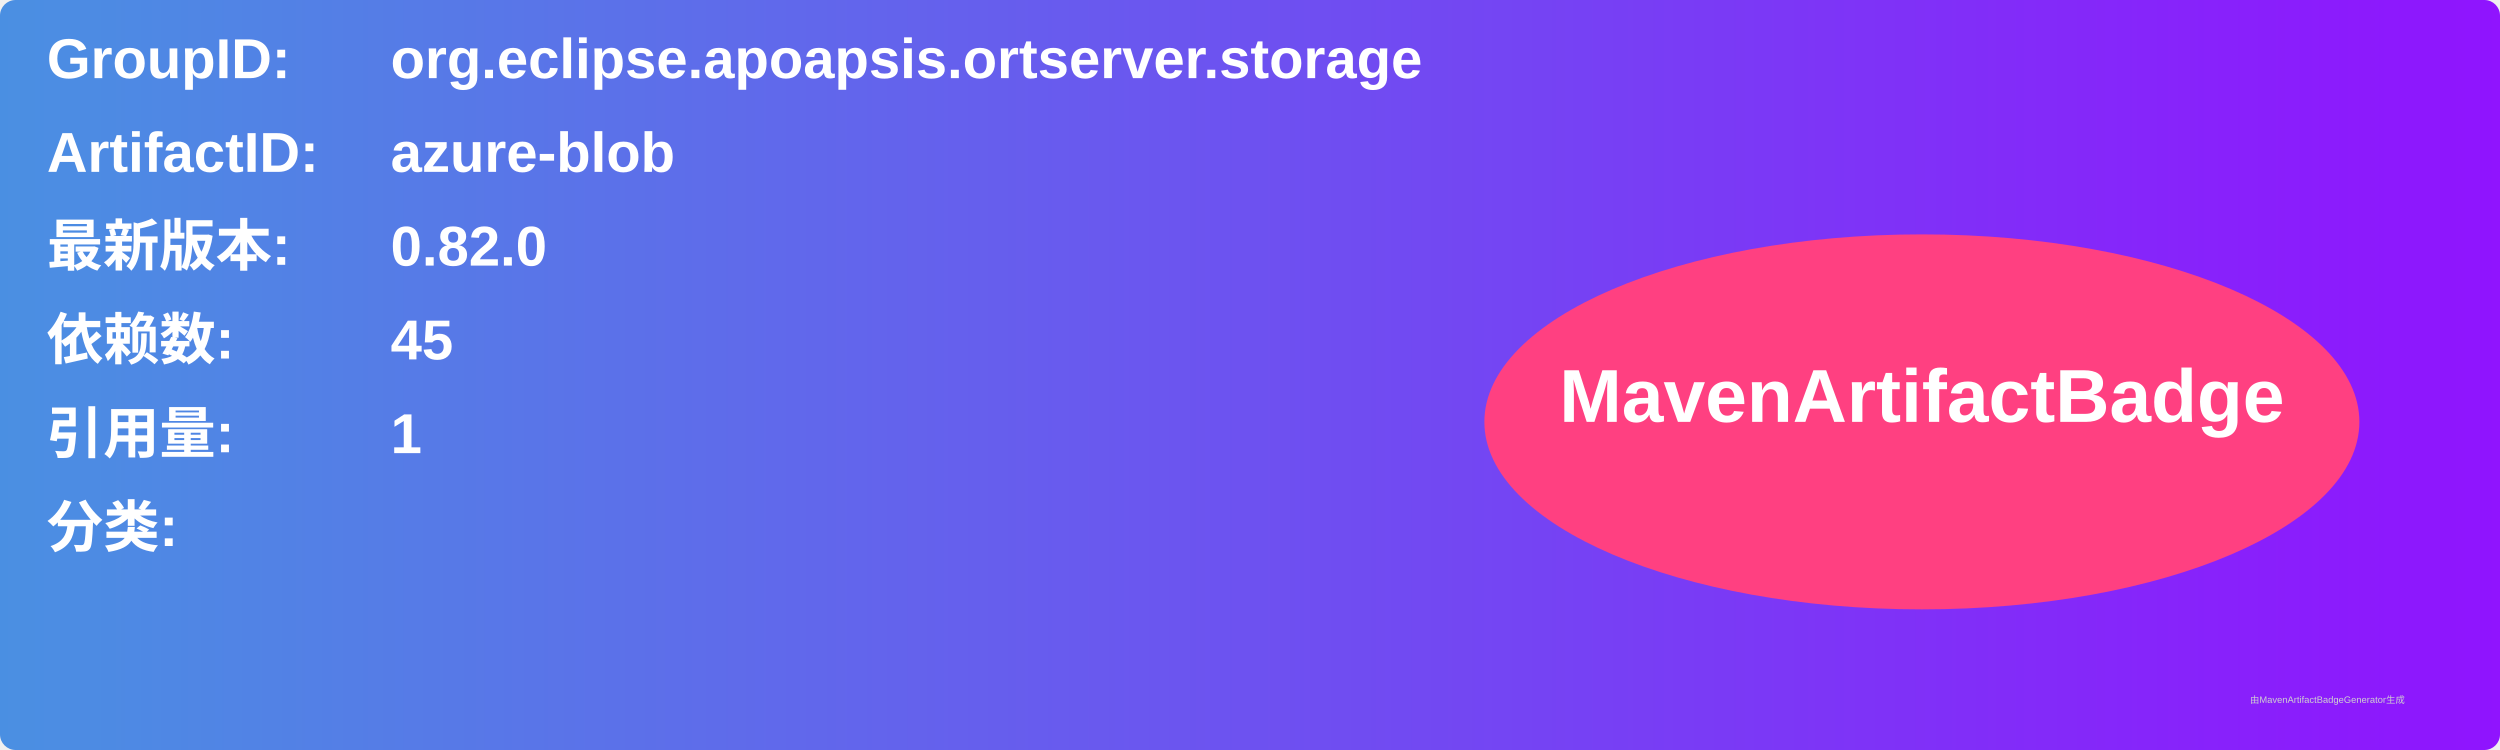
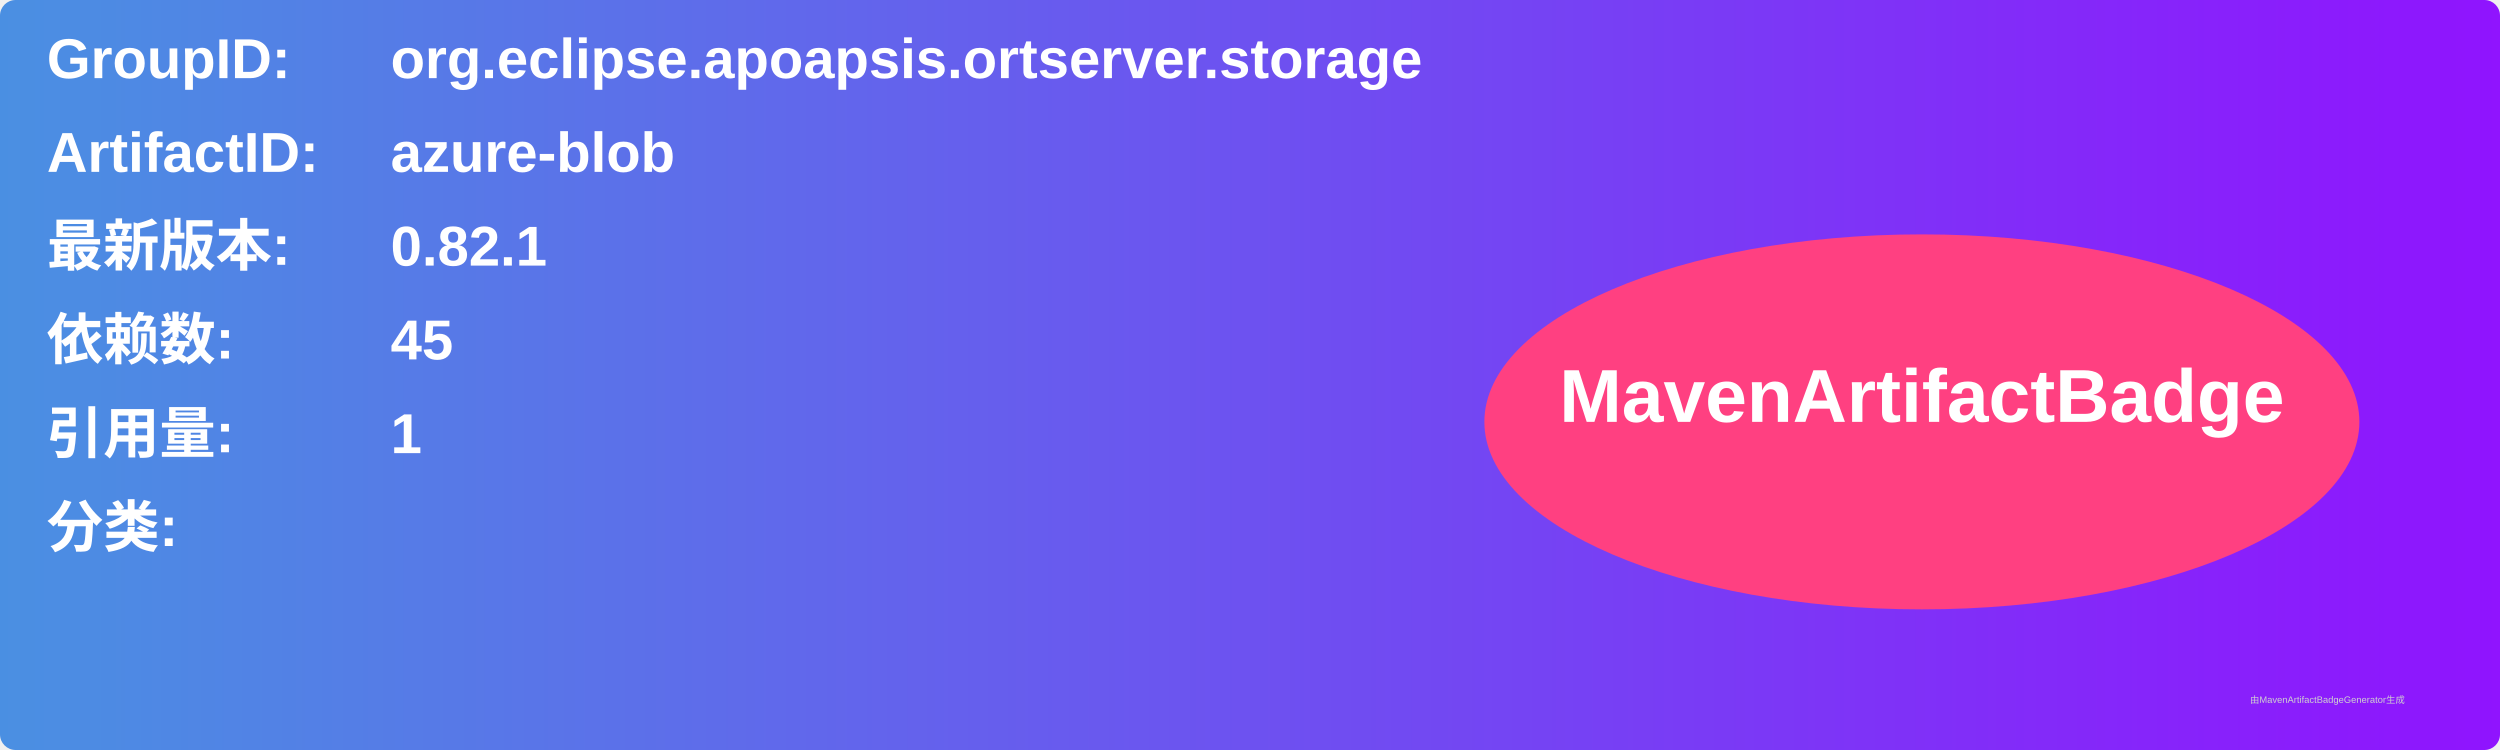
<svg xmlns="http://www.w3.org/2000/svg" width="800" height="240" viewBox="0 0 800 240">
  <linearGradient id="grad" x1="0%" y1="0%" x2="100%" y2="0%">
    <stop offset="0%" stop-color="#4a90e2" />
    <stop offset="100%" stop-color="#9013fe" />
  </linearGradient>
  <rect width="100%" height="100%" rx="5" ry="5" fill="url(#grad)" />
  <g transform="translate(15, 15)">
    <text x="0" y="10" font-family="Arial" font-size="18" fill="white" font-weight="bold" width="260">GroupID:</text>
    <text x="110" y="10" font-family="Arial" font-size="18" fill="white" font-weight="bold" width="460">org.eclipse.apoapsis.ortserver.storage</text>
    <text x="0" y="40" font-family="Arial" font-size="18" fill="white" font-weight="bold" width="260">ArtifactID:</text>
    <text x="110" y="40" font-family="Arial" font-size="18" fill="white" font-weight="bold" width="460">azure-blob</text>
    <text x="0" y="70" font-family="Arial" font-size="18" fill="white" font-weight="bold">最新版本:</text>
    <text x="110" y="70" font-family="Arial" font-size="18" fill="white" font-weight="bold">
-       <tspan font-weight="bold">0.82.0</tspan>
+       <tspan font-weight="bold">0.82.1</tspan>
    </text>
    <text x="0" y="100" font-family="Arial" font-size="18" fill="white" font-weight="bold">依赖数: </text>
    <text x="110" y="100" font-family="Arial" font-size="18" fill="white">
      <tspan font-weight="bold">45</tspan>
    </text>
    <text x="0" y="130" font-family="Arial" font-size="18" fill="white" font-weight="bold">引用量: </text>
    <text x="110" y="130" font-family="Arial" font-size="18" fill="white">
      <tspan font-weight="bold">1</tspan>
    </text>
    <text x="0" y="160" font-family="Arial" font-size="18" fill="white" font-weight="bold">分类:</text>
    <text x="10" y="190" font-family="Arial" font-size="10" fill="white">
      <tspan font-weight="bold" />
    </text>
    <ellipse cx="600" cy="120" rx="140" ry="60" fill="#ff4081" />
    <text x="600" y="120" text-anchor="middle" font-family="Arial" font-size="24" fill="white" font-weight="bold">MavenArtifactBadge</text>
  </g>
  <text x="720" y="225" font-family="Arial" font-size="3" fill="#d0d0d0">由MavenArtifactBadgeGenerator生成</text>
</svg>
